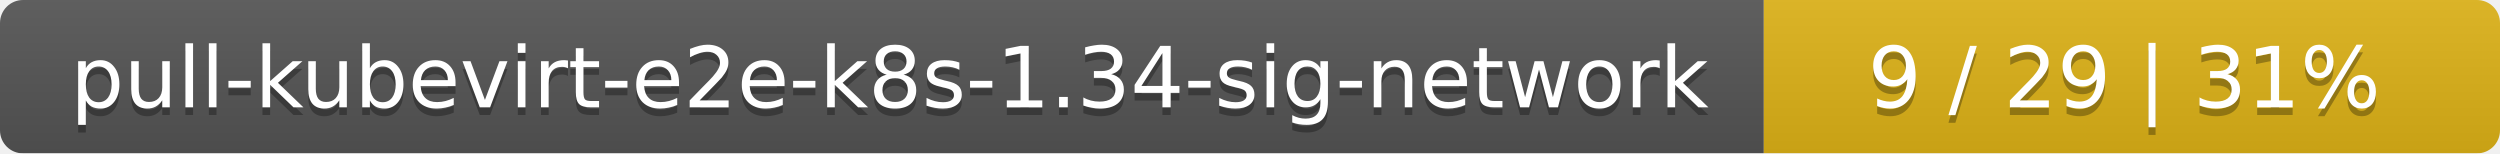
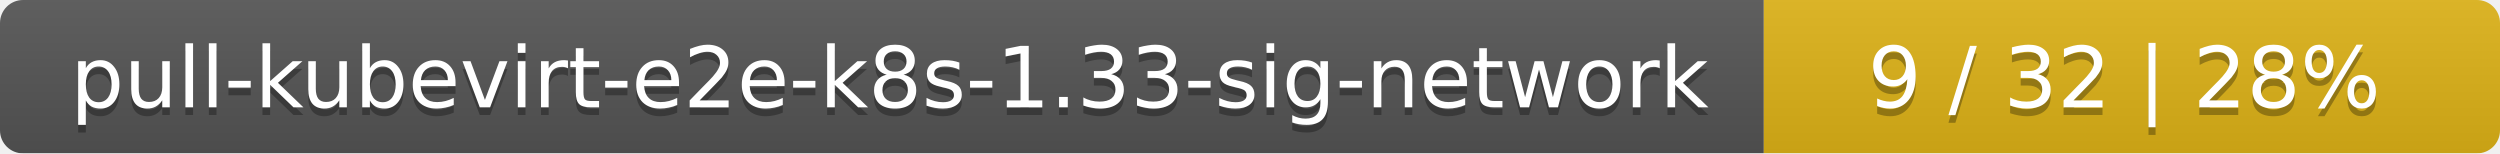
<svg xmlns="http://www.w3.org/2000/svg" width="326" height="20">
  <linearGradient id="smooth" x2="0" y2="100%">
    <stop offset="0" stop-color="#bbb" stop-opacity=".1" />
    <stop offset="1" stop-opacity=".1" />
  </linearGradient>
  <mask id="round">
    <rect width="326" height="20" rx="3" fill="#fff" />
  </mask>
  <g mask="url(#round)">
    <rect width="230" height="20" fill="#555" />
    <rect x="230" width="96" height="20" fill="#dfb317" />
    <rect width="326" height="20" fill="url(#smooth)" />
  </g>
  <g fill="#fff" text-anchor="middle" font-family="DejaVu Sans,Verdana,Geneva,sans-serif" font-size="11">
-     <text x="116" y="15" fill="#010101" fill-opacity=".3">pull-kubevirt-e2e-k8s-1.34-sig-network</text>
-     <text x="116" y="14">pull-kubevirt-e2e-k8s-1.34-sig-network</text>
-     <text x="277" y="15" fill="#010101" fill-opacity=".3">9 / 29    |    31%</text>
-     <text x="277" y="14">9 / 29    |    31%</text>
+     <text x="116" y="15" fill="#010101" fill-opacity=".3">pull-kubevirt-e2e-k8s-1.33-sig-network</text>
+     <text x="116" y="14">pull-kubevirt-e2e-k8s-1.33-sig-network</text>
+     <text x="277" y="15" fill="#010101" fill-opacity=".3">9 / 32    |    28%</text>
+     <text x="277" y="14">9 / 32    |    28%</text>
  </g>
</svg>
